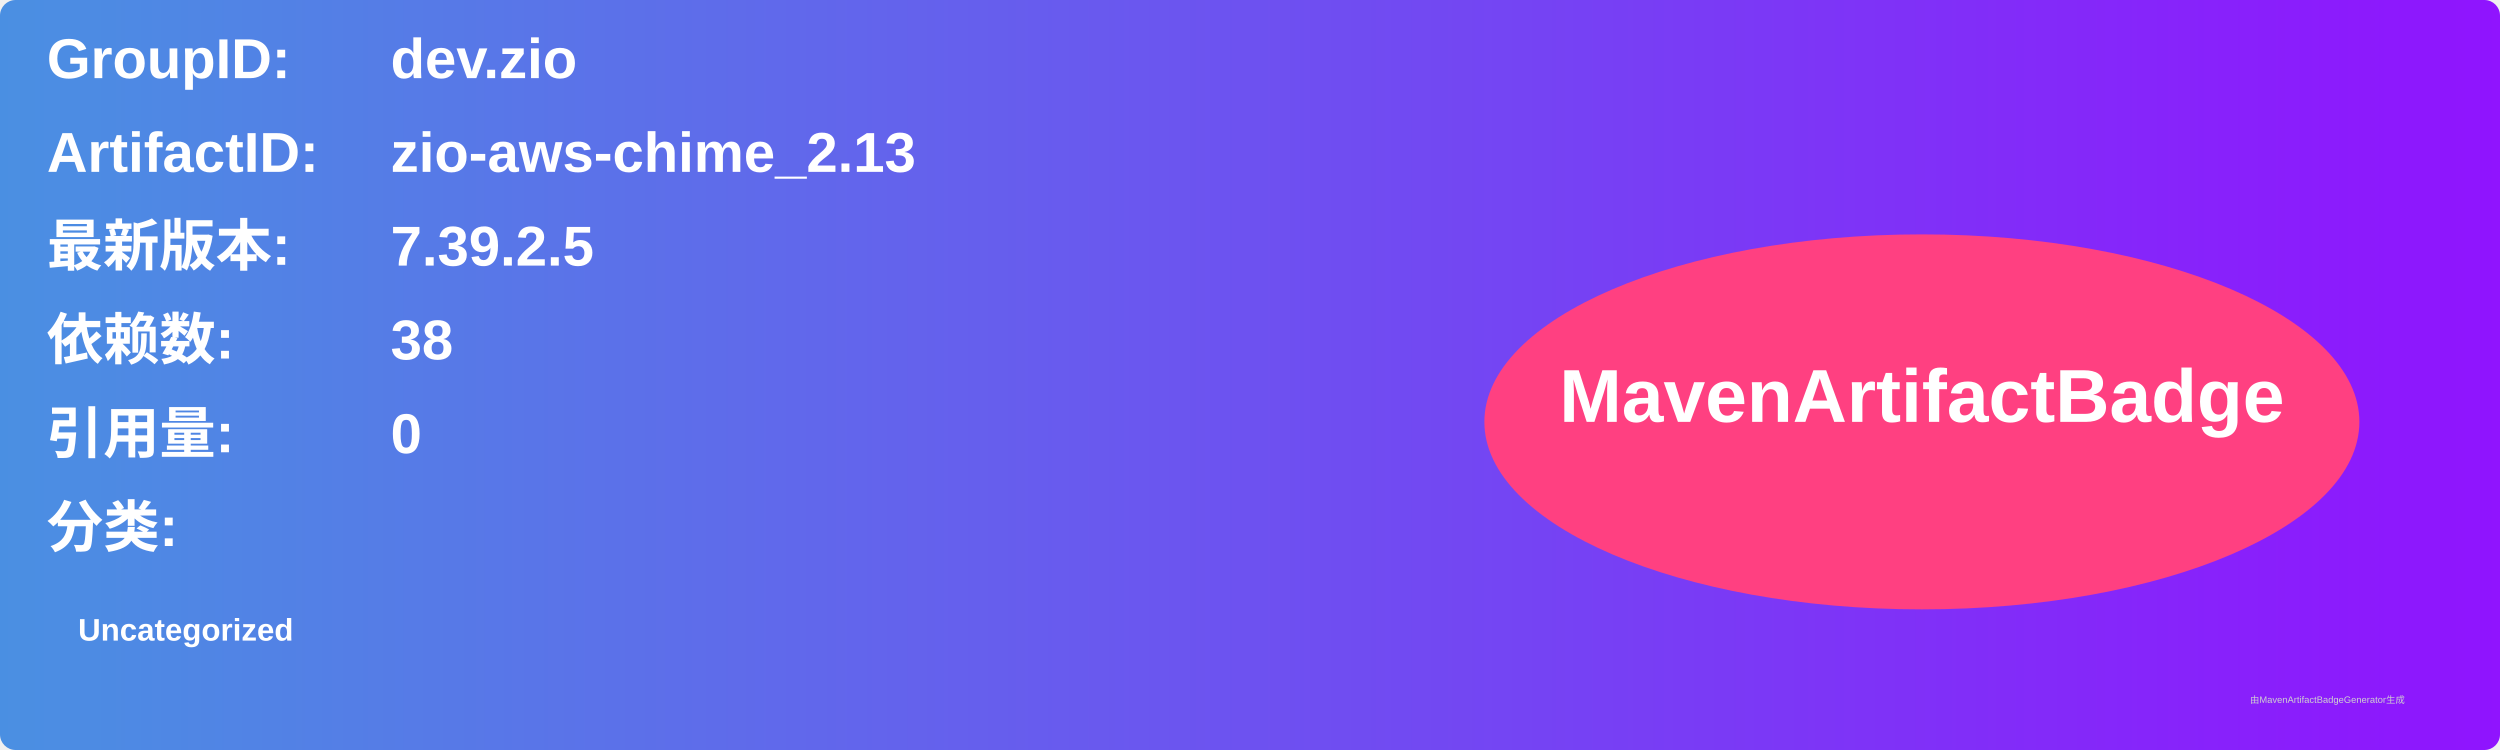
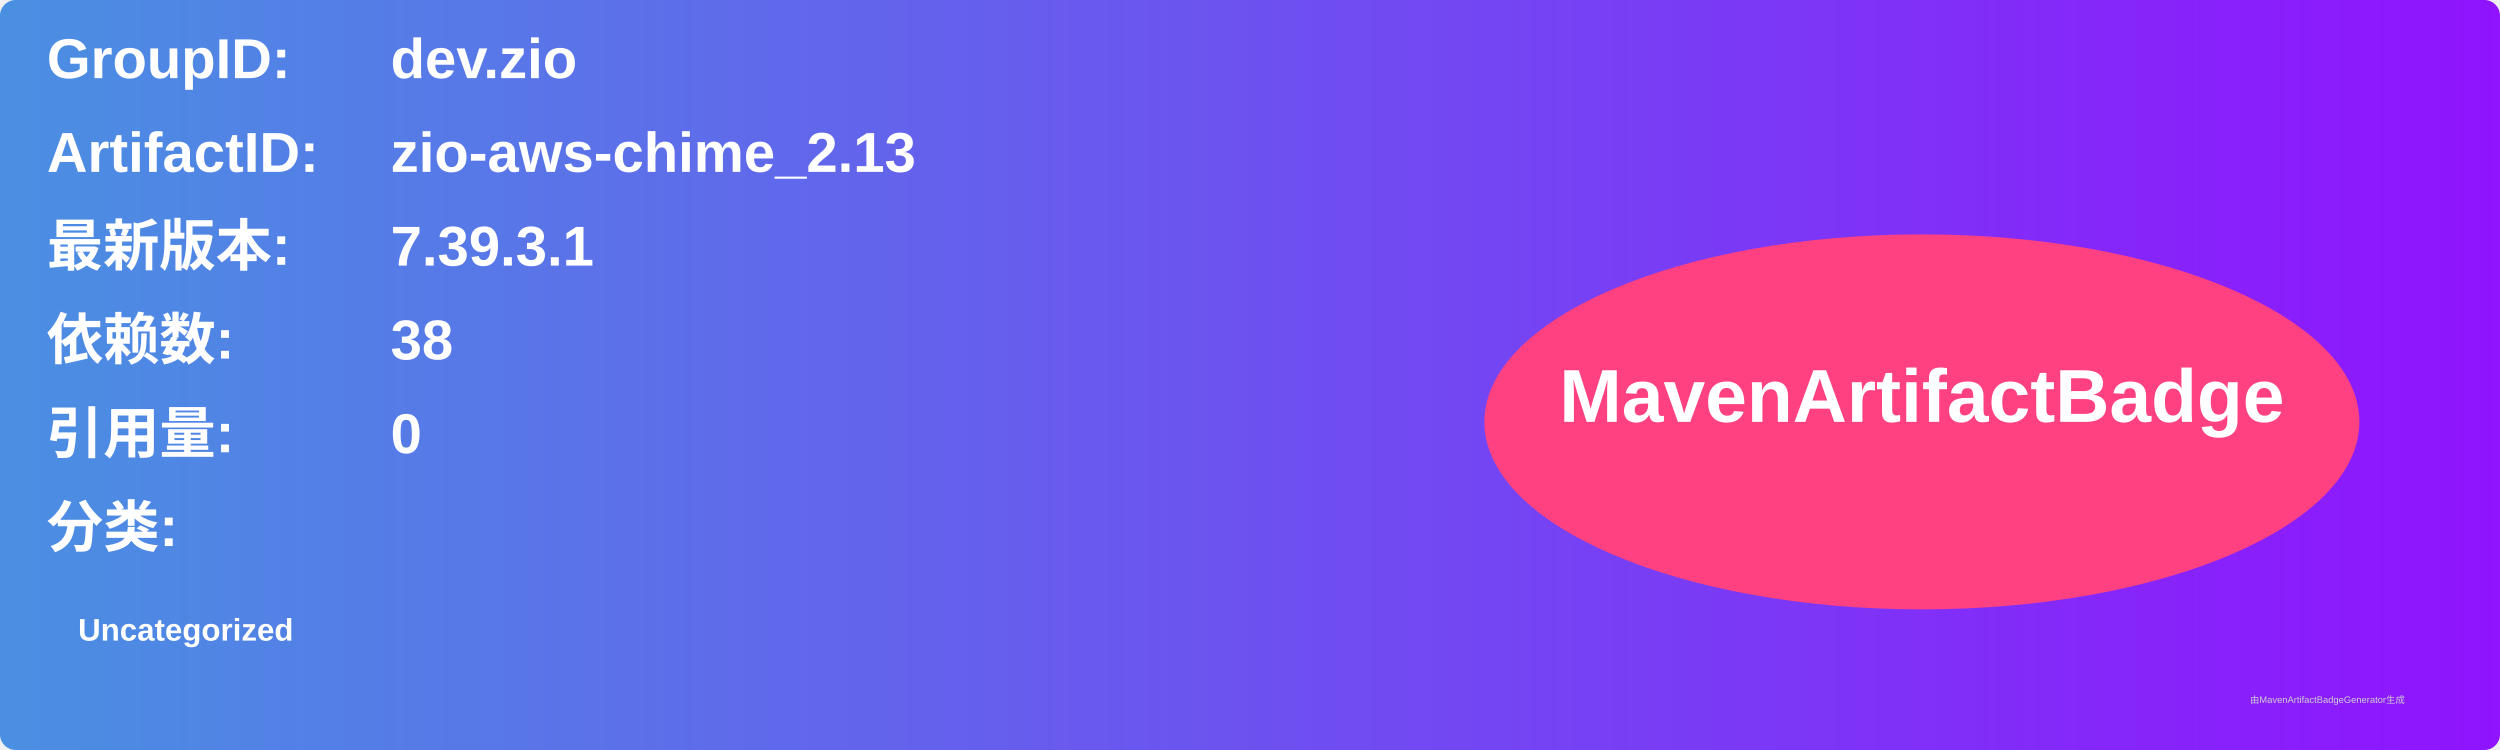
<svg xmlns="http://www.w3.org/2000/svg" width="800" height="240" viewBox="0 0 800 240">
  <linearGradient id="grad" x1="0%" y1="0%" x2="100%" y2="0%">
    <stop offset="0%" stop-color="#4a90e2" />
    <stop offset="100%" stop-color="#9013fe" />
  </linearGradient>
  <rect width="100%" height="100%" rx="5" ry="5" fill="url(#grad)" />
  <g transform="translate(15, 15)">
    <text x="0" y="10" font-family="Arial" font-size="18" fill="white" font-weight="bold" width="260">GroupID:</text>
    <text x="110" y="10" font-family="Arial" font-size="18" fill="white" font-weight="bold" width="460">dev.zio</text>
    <text x="0" y="40" font-family="Arial" font-size="18" fill="white" font-weight="bold" width="260">ArtifactID:</text>
    <text x="110" y="40" font-family="Arial" font-size="18" fill="white" font-weight="bold" width="460">zio-aws-chime_2.13</text>
    <text x="0" y="70" font-family="Arial" font-size="18" fill="white" font-weight="bold">最新版本:</text>
    <text x="110" y="70" font-family="Arial" font-size="18" fill="white" font-weight="bold">
-       <tspan font-weight="bold">7.39.2.5</tspan>
+       <tspan font-weight="bold">7.39.3.1</tspan>
    </text>
    <text x="0" y="100" font-family="Arial" font-size="18" fill="white" font-weight="bold">依赖数: </text>
    <text x="110" y="100" font-family="Arial" font-size="18" fill="white">
      <tspan font-weight="bold">38</tspan>
    </text>
    <text x="0" y="130" font-family="Arial" font-size="18" fill="white" font-weight="bold">引用量: </text>
    <text x="110" y="130" font-family="Arial" font-size="18" fill="white">
      <tspan font-weight="bold">0</tspan>
    </text>
    <text x="0" y="160" font-family="Arial" font-size="18" fill="white" font-weight="bold">分类:</text>
    <text x="10" y="190" font-family="Arial" font-size="10" fill="white">
      <tspan font-weight="bold">Uncategorized</tspan>
    </text>
    <ellipse cx="600" cy="120" rx="140" ry="60" fill="#ff4081" />
    <text x="600" y="120" text-anchor="middle" font-family="Arial" font-size="24" fill="white" font-weight="bold">MavenArtifactBadge</text>
  </g>
  <text x="720" y="225" font-family="Arial" font-size="3" fill="#d0d0d0">由MavenArtifactBadgeGenerator生成</text>
</svg>
